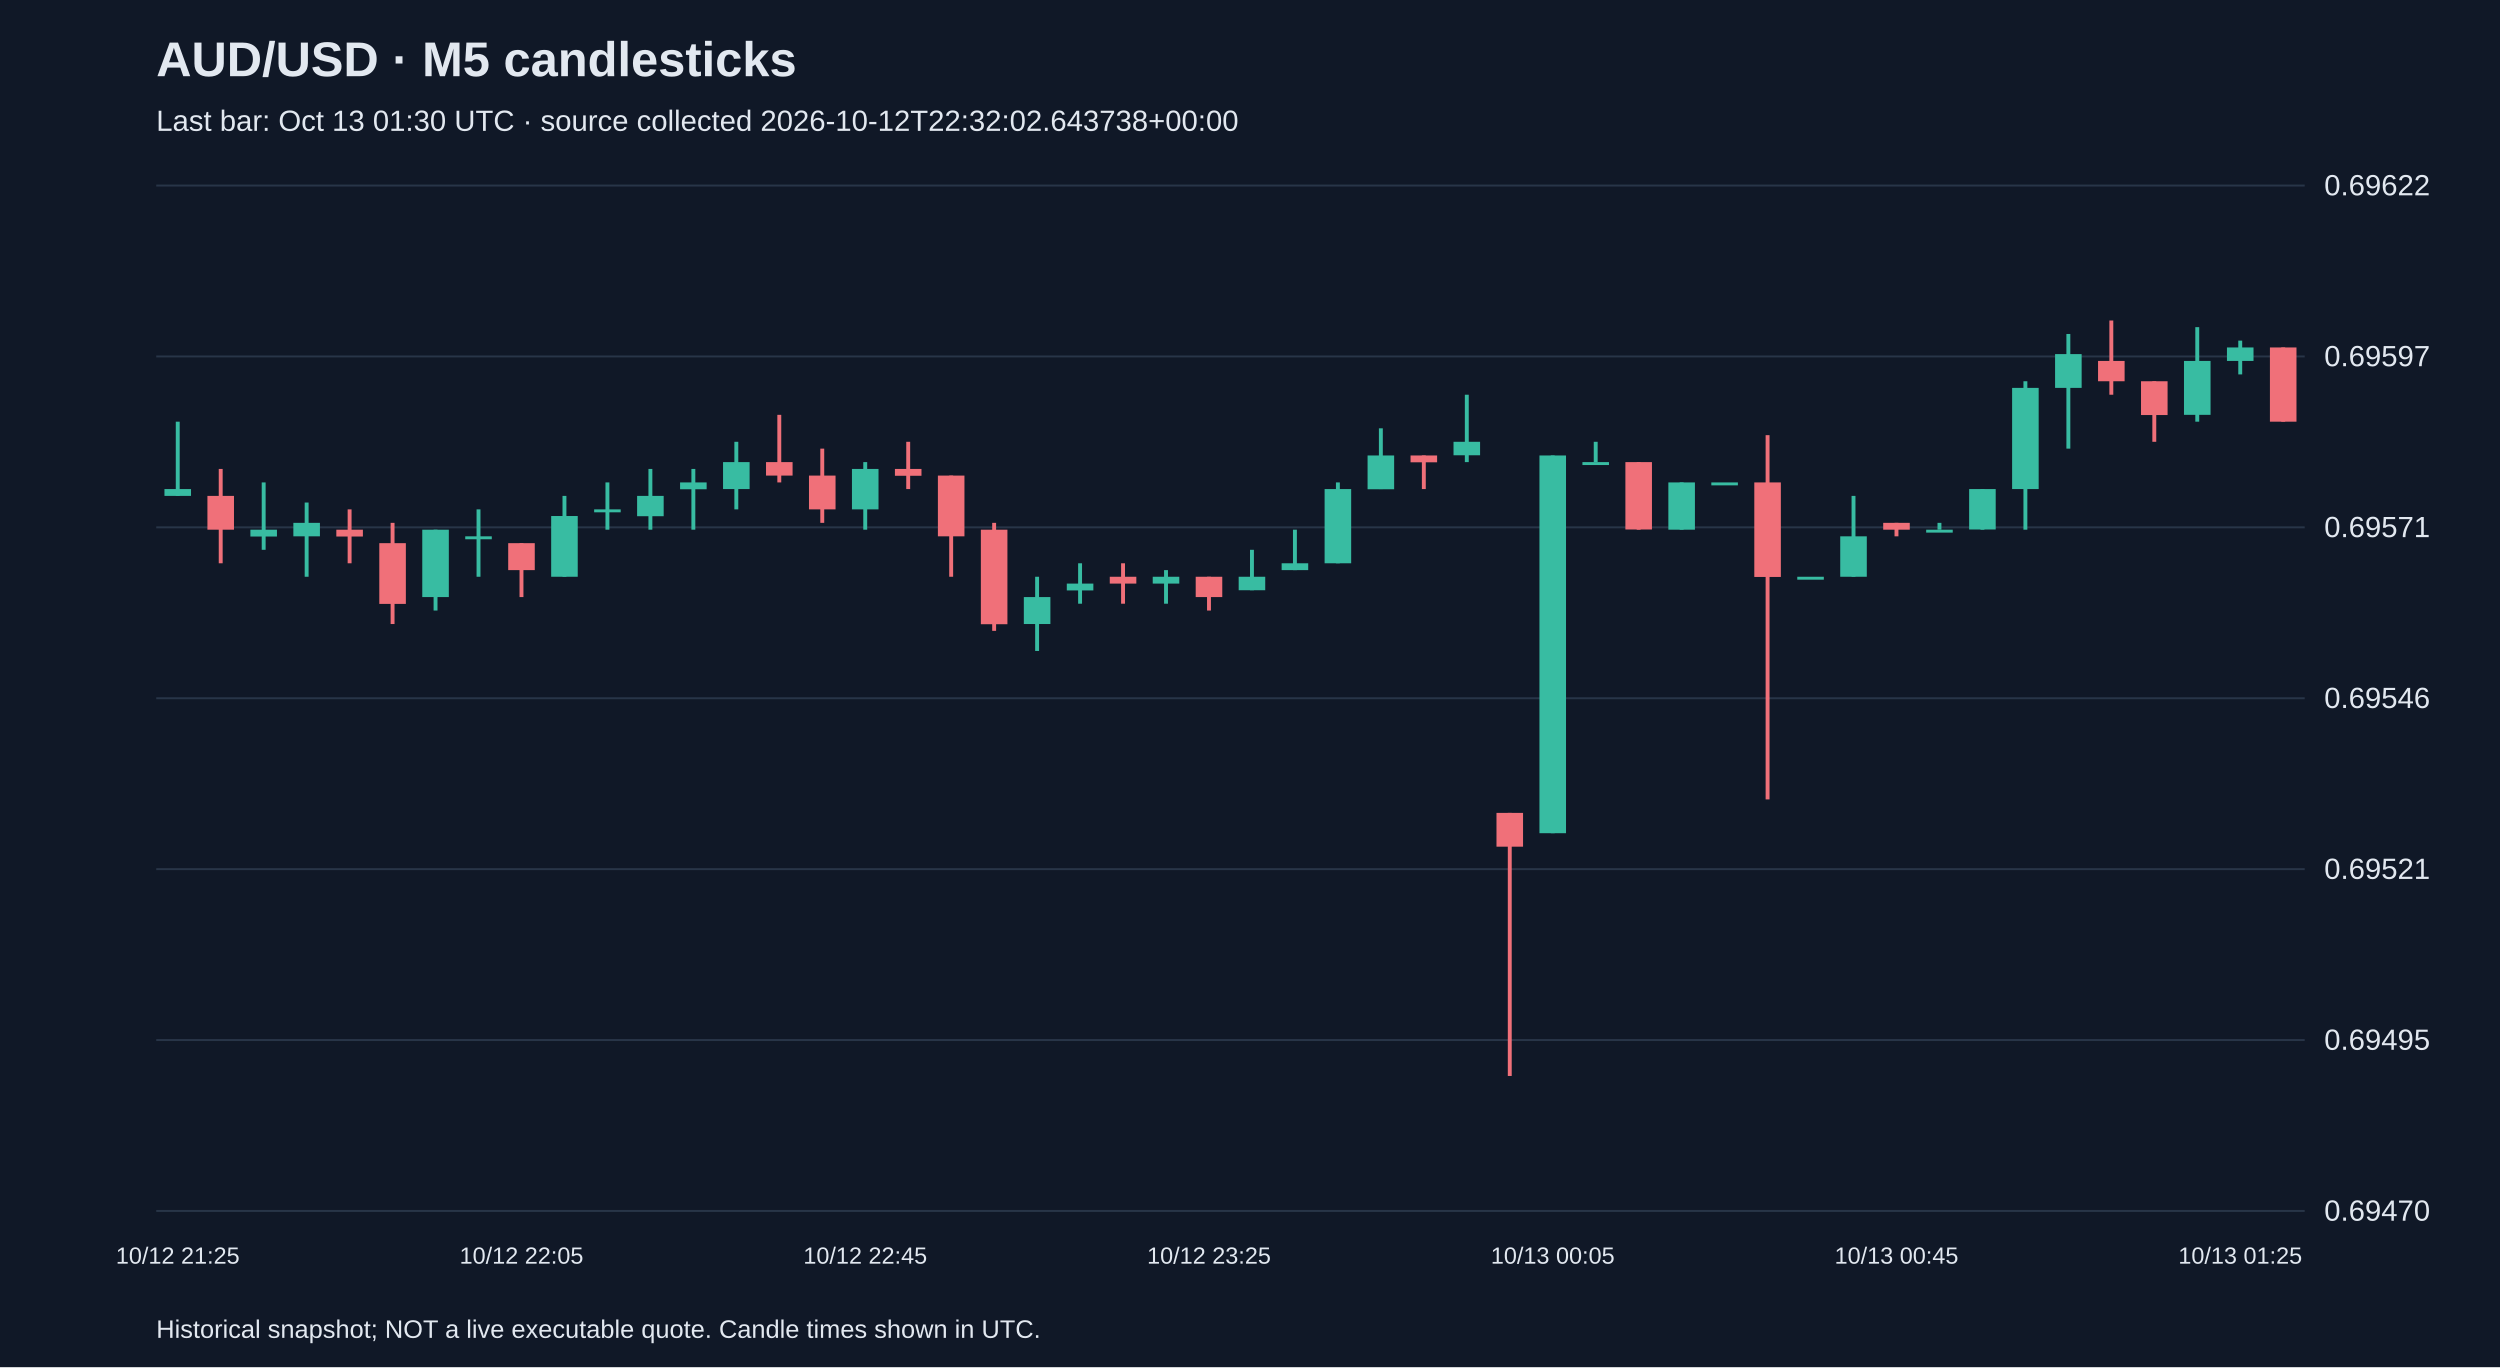
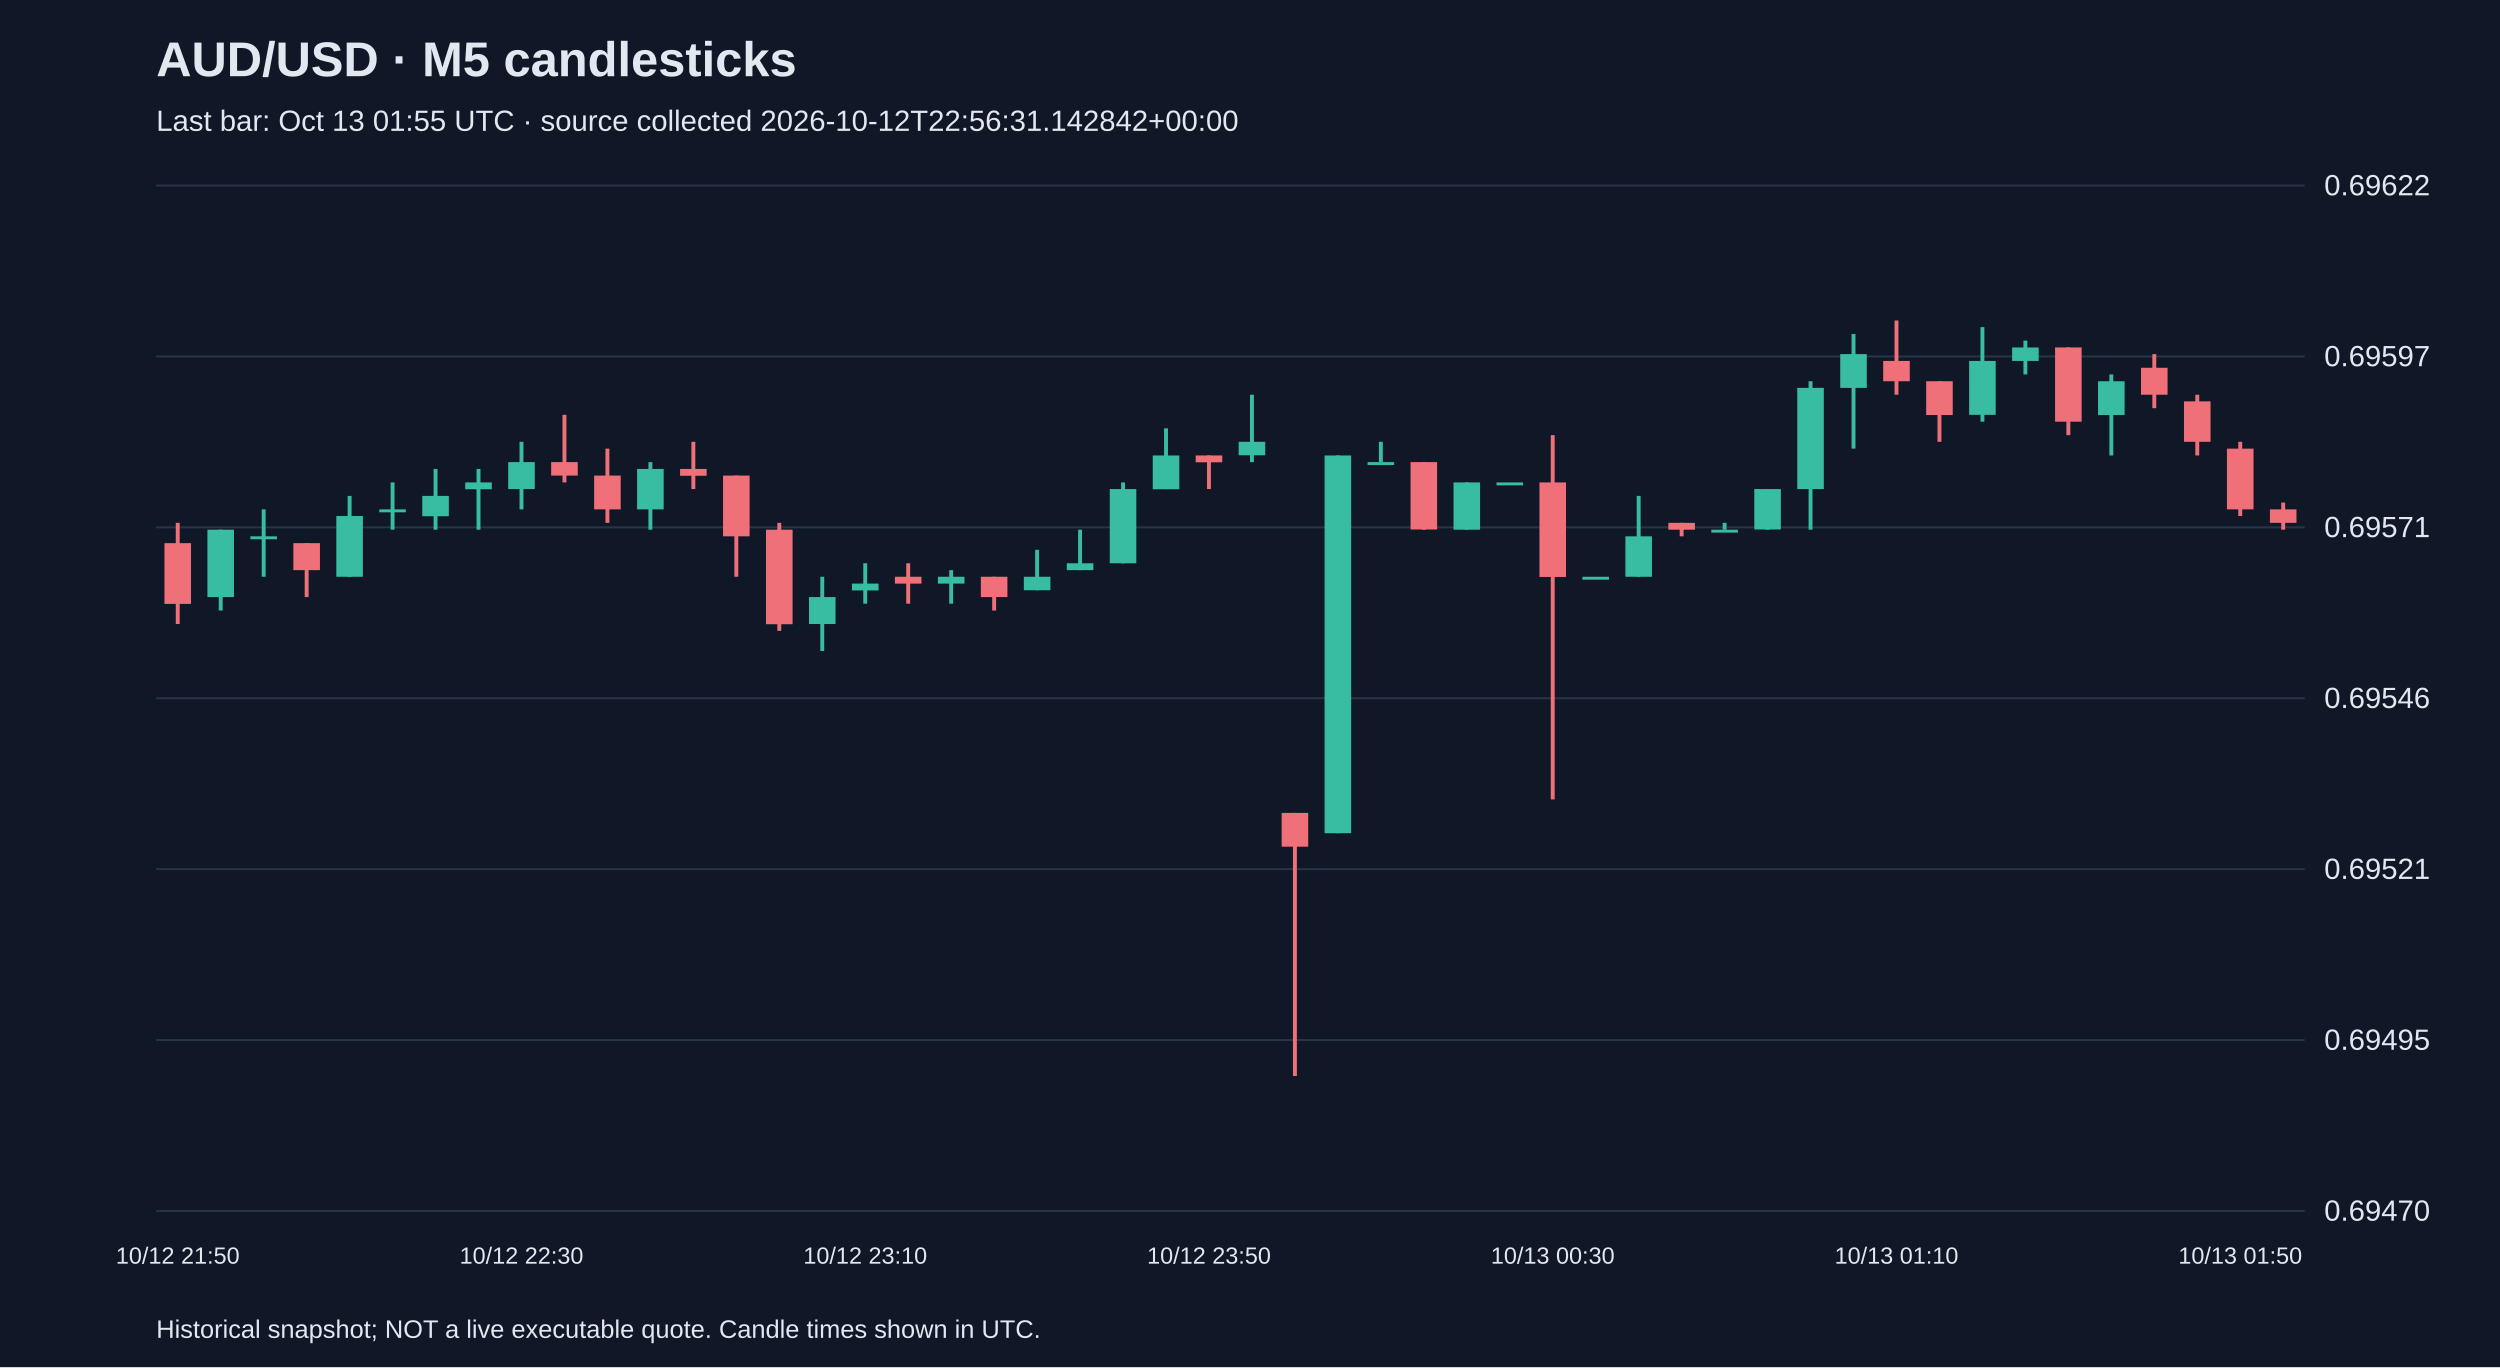
<svg xmlns="http://www.w3.org/2000/svg" viewBox="0 0 1280 700">
  <rect width="100%" height="100%" fill="#101827" />
  <style>text{font-family:Arial,sans-serif;fill:#e2e8f0}</style>
  <text x="80" y="39" font-size="25" font-weight="bold">AUD/USD · M5 candlesticks</text>
-   <text x="80" y="67" font-size="15" fill="#a6b1c5">Last bar: Oct 13 01:30 UTC · source collected 2026-10-12T22:32:02.643738+00:00</text>
+   <text x="80" y="67" font-size="15" fill="#a6b1c5">Last bar: Oct 13 01:55 UTC · source collected 2026-10-12T22:56:31.142842+00:00</text>
  <line x1="80" y1="620.0" x2="1180" y2="620.0" stroke="#283548" />
  <text x="1190" y="625.0" font-size="15">0.69470</text>
  <line x1="80" y1="532.5" x2="1180" y2="532.5" stroke="#283548" />
  <text x="1190" y="537.5" font-size="15">0.69495</text>
  <line x1="80" y1="445.0" x2="1180" y2="445.0" stroke="#283548" />
  <text x="1190" y="450.0" font-size="15">0.69521</text>
  <line x1="80" y1="357.5" x2="1180" y2="357.5" stroke="#283548" />
  <text x="1190" y="362.5" font-size="15">0.69546</text>
  <line x1="80" y1="270.0" x2="1180" y2="270.0" stroke="#283548" />
  <text x="1190" y="275.0" font-size="15">0.69571</text>
  <line x1="80" y1="182.5" x2="1180" y2="182.5" stroke="#283548" />
  <text x="1190" y="187.5" font-size="15">0.69597</text>
  <line x1="80" y1="95.0" x2="1180" y2="95.0" stroke="#283548" />
  <text x="1190" y="100.0" font-size="15">0.69622</text>
-   <line x1="91.0" y1="215.9" x2="91.0" y2="253.9" stroke="#38bca2" stroke-width="2" />
-   <rect x="84.2" y="250.4" width="13.6" height="3.5" fill="#38bca2" />
-   <text x="91.0" y="647" text-anchor="middle" font-size="12">10/12 21:25</text>
-   <line x1="113.0" y1="240.1" x2="113.0" y2="288.4" stroke="#f07079" stroke-width="2" />
-   <rect x="106.2" y="253.9" width="13.6" height="17.3" fill="#f07079" />
-   <line x1="135.0" y1="247.0" x2="135.0" y2="281.5" stroke="#38bca2" stroke-width="2" />
-   <rect x="128.2" y="271.2" width="13.6" height="3.5" fill="#38bca2" />
-   <line x1="157.0" y1="257.3" x2="157.0" y2="295.3" stroke="#38bca2" stroke-width="2" />
-   <rect x="150.2" y="267.7" width="13.6" height="6.9" fill="#38bca2" />
-   <line x1="179.0" y1="260.8" x2="179.0" y2="288.4" stroke="#f07079" stroke-width="2" />
-   <rect x="172.2" y="271.2" width="13.6" height="3.5" fill="#f07079" />
-   <line x1="201.0" y1="267.7" x2="201.0" y2="319.5" stroke="#f07079" stroke-width="2" />
-   <rect x="194.2" y="278.1" width="13.6" height="31.1" fill="#f07079" />
-   <line x1="223.0" y1="271.2" x2="223.0" y2="312.6" stroke="#38bca2" stroke-width="2" />
-   <rect x="216.2" y="271.2" width="13.6" height="34.5" fill="#38bca2" />
-   <line x1="245.0" y1="260.8" x2="245.0" y2="295.3" stroke="#38bca2" stroke-width="2" />
-   <rect x="238.2" y="274.6" width="13.6" height="1.5" fill="#38bca2" />
-   <line x1="267.0" y1="278.1" x2="267.0" y2="305.7" stroke="#f07079" stroke-width="2" />
-   <rect x="260.2" y="278.1" width="13.6" height="13.8" fill="#f07079" />
-   <text x="267.0" y="647" text-anchor="middle" font-size="12">10/12 22:05</text>
-   <line x1="289.0" y1="253.9" x2="289.0" y2="295.3" stroke="#38bca2" stroke-width="2" />
-   <rect x="282.2" y="264.2" width="13.6" height="31.1" fill="#38bca2" />
-   <line x1="311.0" y1="247.0" x2="311.0" y2="271.2" stroke="#38bca2" stroke-width="2" />
-   <rect x="304.2" y="260.8" width="13.6" height="1.5" fill="#38bca2" />
-   <line x1="333.0" y1="240.1" x2="333.0" y2="271.2" stroke="#38bca2" stroke-width="2" />
-   <rect x="326.2" y="253.9" width="13.6" height="10.4" fill="#38bca2" />
-   <line x1="355.0" y1="240.1" x2="355.0" y2="271.2" stroke="#38bca2" stroke-width="2" />
-   <rect x="348.2" y="247.0" width="13.6" height="3.5" fill="#38bca2" />
-   <line x1="377.0" y1="226.2" x2="377.0" y2="260.8" stroke="#38bca2" stroke-width="2" />
-   <rect x="370.2" y="236.6" width="13.6" height="13.8" fill="#38bca2" />
-   <line x1="399.0" y1="212.4" x2="399.0" y2="247.0" stroke="#f07079" stroke-width="2" />
-   <rect x="392.2" y="236.6" width="13.6" height="6.9" fill="#f07079" />
-   <line x1="421.0" y1="229.7" x2="421.0" y2="267.7" stroke="#f07079" stroke-width="2" />
-   <rect x="414.2" y="243.5" width="13.6" height="17.3" fill="#f07079" />
-   <line x1="443.0" y1="236.6" x2="443.0" y2="271.2" stroke="#38bca2" stroke-width="2" />
-   <rect x="436.2" y="240.1" width="13.6" height="20.7" fill="#38bca2" />
-   <text x="443.0" y="647" text-anchor="middle" font-size="12">10/12 22:45</text>
-   <line x1="465.0" y1="226.2" x2="465.0" y2="250.4" stroke="#f07079" stroke-width="2" />
-   <rect x="458.2" y="240.1" width="13.6" height="3.5" fill="#f07079" />
-   <line x1="487.0" y1="243.5" x2="487.0" y2="295.3" stroke="#f07079" stroke-width="2" />
-   <rect x="480.2" y="243.5" width="13.6" height="31.1" fill="#f07079" />
-   <line x1="509.0" y1="267.7" x2="509.0" y2="323.0" stroke="#f07079" stroke-width="2" />
-   <rect x="502.2" y="271.2" width="13.6" height="48.4" fill="#f07079" />
-   <line x1="531.0" y1="295.3" x2="531.0" y2="333.3" stroke="#38bca2" stroke-width="2" />
-   <rect x="524.2" y="305.7" width="13.6" height="13.8" fill="#38bca2" />
-   <line x1="553.0" y1="288.4" x2="553.0" y2="309.1" stroke="#38bca2" stroke-width="2" />
-   <rect x="546.2" y="298.8" width="13.6" height="3.5" fill="#38bca2" />
-   <line x1="575.0" y1="288.4" x2="575.0" y2="309.1" stroke="#f07079" stroke-width="2" />
-   <rect x="568.2" y="295.3" width="13.6" height="3.5" fill="#f07079" />
-   <line x1="597.0" y1="291.9" x2="597.0" y2="309.1" stroke="#38bca2" stroke-width="2" />
-   <rect x="590.2" y="295.3" width="13.6" height="3.5" fill="#38bca2" />
-   <line x1="619.0" y1="295.3" x2="619.0" y2="312.6" stroke="#f07079" stroke-width="2" />
-   <rect x="612.2" y="295.3" width="13.6" height="10.4" fill="#f07079" />
-   <text x="619.0" y="647" text-anchor="middle" font-size="12">10/12 23:25</text>
-   <line x1="641.0" y1="281.5" x2="641.0" y2="302.2" stroke="#38bca2" stroke-width="2" />
-   <rect x="634.2" y="295.3" width="13.6" height="6.9" fill="#38bca2" />
-   <line x1="663.0" y1="271.2" x2="663.0" y2="291.9" stroke="#38bca2" stroke-width="2" />
-   <rect x="656.2" y="288.4" width="13.6" height="3.5" fill="#38bca2" />
-   <line x1="685.0" y1="247.0" x2="685.0" y2="288.4" stroke="#38bca2" stroke-width="2" />
-   <rect x="678.2" y="250.4" width="13.6" height="38.0" fill="#38bca2" />
-   <line x1="707.0" y1="219.3" x2="707.0" y2="250.4" stroke="#38bca2" stroke-width="2" />
-   <rect x="700.2" y="233.2" width="13.6" height="17.3" fill="#38bca2" />
-   <line x1="729.0" y1="233.2" x2="729.0" y2="250.4" stroke="#f07079" stroke-width="2" />
-   <rect x="722.2" y="233.2" width="13.6" height="3.5" fill="#f07079" />
-   <line x1="751.0" y1="202.1" x2="751.0" y2="236.6" stroke="#38bca2" stroke-width="2" />
-   <rect x="744.2" y="226.2" width="13.6" height="6.9" fill="#38bca2" />
-   <line x1="773.0" y1="416.2" x2="773.0" y2="550.9" stroke="#f07079" stroke-width="2" />
-   <rect x="766.2" y="416.2" width="13.6" height="17.3" fill="#f07079" />
-   <line x1="795.0" y1="233.2" x2="795.0" y2="426.6" stroke="#38bca2" stroke-width="2" />
-   <rect x="788.2" y="233.2" width="13.6" height="193.4" fill="#38bca2" />
-   <text x="795.0" y="647" text-anchor="middle" font-size="12">10/13 00:05</text>
-   <line x1="817.0" y1="226.2" x2="817.0" y2="236.6" stroke="#38bca2" stroke-width="2" />
-   <rect x="810.2" y="236.6" width="13.6" height="1.5" fill="#38bca2" />
-   <line x1="839.0" y1="236.6" x2="839.0" y2="271.2" stroke="#f07079" stroke-width="2" />
-   <rect x="832.2" y="236.6" width="13.6" height="34.5" fill="#f07079" />
-   <line x1="861.0" y1="247.0" x2="861.0" y2="271.2" stroke="#38bca2" stroke-width="2" />
-   <rect x="854.2" y="247.0" width="13.6" height="24.2" fill="#38bca2" />
-   <line x1="883.0" y1="247.0" x2="883.0" y2="247.0" stroke="#38bca2" stroke-width="2" />
-   <rect x="876.2" y="247.0" width="13.6" height="1.5" fill="#38bca2" />
-   <line x1="905.0" y1="222.8" x2="905.0" y2="409.3" stroke="#f07079" stroke-width="2" />
-   <rect x="898.2" y="247.0" width="13.6" height="48.4" fill="#f07079" />
-   <line x1="927.0" y1="295.3" x2="927.0" y2="295.3" stroke="#38bca2" stroke-width="2" />
-   <rect x="920.2" y="295.3" width="13.6" height="1.5" fill="#38bca2" />
-   <line x1="949.0" y1="253.9" x2="949.0" y2="295.3" stroke="#38bca2" stroke-width="2" />
-   <rect x="942.2" y="274.6" width="13.6" height="20.7" fill="#38bca2" />
-   <line x1="971.0" y1="267.7" x2="971.0" y2="274.6" stroke="#f07079" stroke-width="2" />
-   <rect x="964.2" y="267.7" width="13.6" height="3.5" fill="#f07079" />
-   <text x="971.0" y="647" text-anchor="middle" font-size="12">10/13 00:45</text>
-   <line x1="993.0" y1="267.7" x2="993.0" y2="271.2" stroke="#38bca2" stroke-width="2" />
-   <rect x="986.2" y="271.2" width="13.6" height="1.5" fill="#38bca2" />
-   <line x1="1015.0" y1="250.4" x2="1015.0" y2="271.2" stroke="#38bca2" stroke-width="2" />
-   <rect x="1008.2" y="250.4" width="13.6" height="20.7" fill="#38bca2" />
-   <line x1="1037.0" y1="195.2" x2="1037.0" y2="271.2" stroke="#38bca2" stroke-width="2" />
-   <rect x="1030.2" y="198.6" width="13.6" height="51.8" fill="#38bca2" />
-   <line x1="1059.0" y1="171.0" x2="1059.0" y2="229.7" stroke="#38bca2" stroke-width="2" />
-   <rect x="1052.2" y="181.3" width="13.6" height="17.3" fill="#38bca2" />
-   <line x1="1081.0" y1="164.1" x2="1081.0" y2="202.1" stroke="#f07079" stroke-width="2" />
-   <rect x="1074.2" y="184.8" width="13.6" height="10.4" fill="#f07079" />
-   <line x1="1103.0" y1="195.2" x2="1103.0" y2="226.2" stroke="#f07079" stroke-width="2" />
-   <rect x="1096.2" y="195.2" width="13.6" height="17.3" fill="#f07079" />
-   <line x1="1125.0" y1="167.5" x2="1125.0" y2="215.9" stroke="#38bca2" stroke-width="2" />
-   <rect x="1118.2" y="184.8" width="13.6" height="27.6" fill="#38bca2" />
-   <line x1="1147.0" y1="174.4" x2="1147.0" y2="191.7" stroke="#38bca2" stroke-width="2" />
-   <rect x="1140.2" y="177.9" width="13.6" height="6.9" fill="#38bca2" />
-   <text x="1147.0" y="647" text-anchor="middle" font-size="12">10/13 01:25</text>
-   <line x1="1169.0" y1="177.9" x2="1169.0" y2="215.9" stroke="#f07079" stroke-width="2" />
-   <rect x="1162.2" y="177.9" width="13.6" height="38.0" fill="#f07079" />
+   <line x1="91.0" y1="267.7" x2="91.0" y2="319.5" stroke="#f07079" stroke-width="2" />
+   <rect x="84.2" y="278.1" width="13.6" height="31.1" fill="#f07079" />
+   <text x="91.0" y="647" text-anchor="middle" font-size="12">10/12 21:50</text>
+   <line x1="113.0" y1="271.2" x2="113.0" y2="312.6" stroke="#38bca2" stroke-width="2" />
+   <rect x="106.2" y="271.2" width="13.6" height="34.5" fill="#38bca2" />
+   <line x1="135.0" y1="260.8" x2="135.0" y2="295.3" stroke="#38bca2" stroke-width="2" />
+   <rect x="128.2" y="274.6" width="13.6" height="1.5" fill="#38bca2" />
+   <line x1="157.0" y1="278.1" x2="157.0" y2="305.7" stroke="#f07079" stroke-width="2" />
+   <rect x="150.2" y="278.1" width="13.6" height="13.8" fill="#f07079" />
+   <line x1="179.0" y1="253.9" x2="179.0" y2="295.3" stroke="#38bca2" stroke-width="2" />
+   <rect x="172.2" y="264.2" width="13.6" height="31.1" fill="#38bca2" />
+   <line x1="201.0" y1="247.0" x2="201.0" y2="271.2" stroke="#38bca2" stroke-width="2" />
+   <rect x="194.2" y="260.8" width="13.6" height="1.5" fill="#38bca2" />
+   <line x1="223.0" y1="240.1" x2="223.0" y2="271.2" stroke="#38bca2" stroke-width="2" />
+   <rect x="216.2" y="253.9" width="13.6" height="10.4" fill="#38bca2" />
+   <line x1="245.0" y1="240.1" x2="245.0" y2="271.2" stroke="#38bca2" stroke-width="2" />
+   <rect x="238.2" y="247.0" width="13.6" height="3.5" fill="#38bca2" />
+   <line x1="267.0" y1="226.2" x2="267.0" y2="260.8" stroke="#38bca2" stroke-width="2" />
+   <rect x="260.2" y="236.6" width="13.6" height="13.8" fill="#38bca2" />
+   <text x="267.0" y="647" text-anchor="middle" font-size="12">10/12 22:30</text>
+   <line x1="289.0" y1="212.4" x2="289.0" y2="247.0" stroke="#f07079" stroke-width="2" />
+   <rect x="282.2" y="236.6" width="13.6" height="6.9" fill="#f07079" />
+   <line x1="311.0" y1="229.7" x2="311.0" y2="267.7" stroke="#f07079" stroke-width="2" />
+   <rect x="304.2" y="243.5" width="13.6" height="17.3" fill="#f07079" />
+   <line x1="333.0" y1="236.6" x2="333.0" y2="271.2" stroke="#38bca2" stroke-width="2" />
+   <rect x="326.2" y="240.1" width="13.6" height="20.7" fill="#38bca2" />
+   <line x1="355.0" y1="226.2" x2="355.0" y2="250.4" stroke="#f07079" stroke-width="2" />
+   <rect x="348.2" y="240.1" width="13.6" height="3.5" fill="#f07079" />
+   <line x1="377.0" y1="243.5" x2="377.0" y2="295.3" stroke="#f07079" stroke-width="2" />
+   <rect x="370.2" y="243.5" width="13.6" height="31.1" fill="#f07079" />
+   <line x1="399.0" y1="267.7" x2="399.0" y2="323.0" stroke="#f07079" stroke-width="2" />
+   <rect x="392.2" y="271.2" width="13.6" height="48.4" fill="#f07079" />
+   <line x1="421.0" y1="295.3" x2="421.0" y2="333.3" stroke="#38bca2" stroke-width="2" />
+   <rect x="414.2" y="305.7" width="13.6" height="13.8" fill="#38bca2" />
+   <line x1="443.0" y1="288.4" x2="443.0" y2="309.1" stroke="#38bca2" stroke-width="2" />
+   <rect x="436.2" y="298.8" width="13.6" height="3.5" fill="#38bca2" />
+   <text x="443.0" y="647" text-anchor="middle" font-size="12">10/12 23:10</text>
+   <line x1="465.0" y1="288.4" x2="465.0" y2="309.1" stroke="#f07079" stroke-width="2" />
+   <rect x="458.2" y="295.3" width="13.6" height="3.5" fill="#f07079" />
+   <line x1="487.0" y1="291.9" x2="487.0" y2="309.1" stroke="#38bca2" stroke-width="2" />
+   <rect x="480.2" y="295.3" width="13.6" height="3.5" fill="#38bca2" />
+   <line x1="509.0" y1="295.3" x2="509.0" y2="312.6" stroke="#f07079" stroke-width="2" />
+   <rect x="502.2" y="295.3" width="13.6" height="10.4" fill="#f07079" />
+   <line x1="531.0" y1="281.5" x2="531.0" y2="302.2" stroke="#38bca2" stroke-width="2" />
+   <rect x="524.2" y="295.3" width="13.6" height="6.9" fill="#38bca2" />
+   <line x1="553.0" y1="271.2" x2="553.0" y2="291.9" stroke="#38bca2" stroke-width="2" />
+   <rect x="546.2" y="288.4" width="13.6" height="3.5" fill="#38bca2" />
+   <line x1="575.0" y1="247.0" x2="575.0" y2="288.4" stroke="#38bca2" stroke-width="2" />
+   <rect x="568.2" y="250.4" width="13.6" height="38.0" fill="#38bca2" />
+   <line x1="597.0" y1="219.3" x2="597.0" y2="250.4" stroke="#38bca2" stroke-width="2" />
+   <rect x="590.2" y="233.2" width="13.6" height="17.3" fill="#38bca2" />
+   <line x1="619.0" y1="233.2" x2="619.0" y2="250.4" stroke="#f07079" stroke-width="2" />
+   <rect x="612.2" y="233.2" width="13.6" height="3.5" fill="#f07079" />
+   <text x="619.0" y="647" text-anchor="middle" font-size="12">10/12 23:50</text>
+   <line x1="641.0" y1="202.1" x2="641.0" y2="236.6" stroke="#38bca2" stroke-width="2" />
+   <rect x="634.2" y="226.2" width="13.6" height="6.9" fill="#38bca2" />
+   <line x1="663.0" y1="416.2" x2="663.0" y2="550.9" stroke="#f07079" stroke-width="2" />
+   <rect x="656.2" y="416.2" width="13.6" height="17.3" fill="#f07079" />
+   <line x1="685.0" y1="233.2" x2="685.0" y2="426.6" stroke="#38bca2" stroke-width="2" />
+   <rect x="678.2" y="233.2" width="13.6" height="193.4" fill="#38bca2" />
+   <line x1="707.0" y1="226.2" x2="707.0" y2="236.6" stroke="#38bca2" stroke-width="2" />
+   <rect x="700.2" y="236.6" width="13.6" height="1.5" fill="#38bca2" />
+   <line x1="729.0" y1="236.6" x2="729.0" y2="271.2" stroke="#f07079" stroke-width="2" />
+   <rect x="722.2" y="236.6" width="13.6" height="34.5" fill="#f07079" />
+   <line x1="751.0" y1="247.0" x2="751.0" y2="271.2" stroke="#38bca2" stroke-width="2" />
+   <rect x="744.2" y="247.0" width="13.6" height="24.2" fill="#38bca2" />
+   <line x1="773.0" y1="247.0" x2="773.0" y2="247.0" stroke="#38bca2" stroke-width="2" />
+   <rect x="766.2" y="247.0" width="13.6" height="1.5" fill="#38bca2" />
+   <line x1="795.0" y1="222.8" x2="795.0" y2="409.3" stroke="#f07079" stroke-width="2" />
+   <rect x="788.2" y="247.0" width="13.6" height="48.4" fill="#f07079" />
+   <text x="795.0" y="647" text-anchor="middle" font-size="12">10/13 00:30</text>
+   <line x1="817.0" y1="295.3" x2="817.0" y2="295.3" stroke="#38bca2" stroke-width="2" />
+   <rect x="810.2" y="295.3" width="13.6" height="1.5" fill="#38bca2" />
+   <line x1="839.0" y1="253.9" x2="839.0" y2="295.3" stroke="#38bca2" stroke-width="2" />
+   <rect x="832.2" y="274.6" width="13.6" height="20.7" fill="#38bca2" />
+   <line x1="861.0" y1="267.7" x2="861.0" y2="274.6" stroke="#f07079" stroke-width="2" />
+   <rect x="854.2" y="267.7" width="13.6" height="3.5" fill="#f07079" />
+   <line x1="883.0" y1="267.7" x2="883.0" y2="271.2" stroke="#38bca2" stroke-width="2" />
+   <rect x="876.2" y="271.2" width="13.6" height="1.5" fill="#38bca2" />
+   <line x1="905.0" y1="250.4" x2="905.0" y2="271.2" stroke="#38bca2" stroke-width="2" />
+   <rect x="898.2" y="250.4" width="13.6" height="20.7" fill="#38bca2" />
+   <line x1="927.0" y1="195.2" x2="927.0" y2="271.2" stroke="#38bca2" stroke-width="2" />
+   <rect x="920.2" y="198.6" width="13.6" height="51.8" fill="#38bca2" />
+   <line x1="949.0" y1="171.0" x2="949.0" y2="229.7" stroke="#38bca2" stroke-width="2" />
+   <rect x="942.2" y="181.3" width="13.6" height="17.3" fill="#38bca2" />
+   <line x1="971.0" y1="164.1" x2="971.0" y2="202.1" stroke="#f07079" stroke-width="2" />
+   <rect x="964.2" y="184.8" width="13.6" height="10.4" fill="#f07079" />
+   <text x="971.0" y="647" text-anchor="middle" font-size="12">10/13 01:10</text>
+   <line x1="993.0" y1="195.2" x2="993.0" y2="226.2" stroke="#f07079" stroke-width="2" />
+   <rect x="986.2" y="195.2" width="13.6" height="17.3" fill="#f07079" />
+   <line x1="1015.0" y1="167.5" x2="1015.0" y2="215.9" stroke="#38bca2" stroke-width="2" />
+   <rect x="1008.2" y="184.8" width="13.6" height="27.6" fill="#38bca2" />
+   <line x1="1037.0" y1="174.4" x2="1037.0" y2="191.7" stroke="#38bca2" stroke-width="2" />
+   <rect x="1030.2" y="177.9" width="13.6" height="6.9" fill="#38bca2" />
+   <line x1="1059.0" y1="177.9" x2="1059.0" y2="222.8" stroke="#f07079" stroke-width="2" />
+   <rect x="1052.2" y="177.9" width="13.6" height="38.0" fill="#f07079" />
+   <line x1="1081.0" y1="191.7" x2="1081.0" y2="233.2" stroke="#38bca2" stroke-width="2" />
+   <rect x="1074.2" y="195.2" width="13.6" height="17.3" fill="#38bca2" />
+   <line x1="1103.0" y1="181.3" x2="1103.0" y2="209.0" stroke="#f07079" stroke-width="2" />
+   <rect x="1096.2" y="188.3" width="13.6" height="13.8" fill="#f07079" />
+   <line x1="1125.0" y1="202.1" x2="1125.0" y2="233.2" stroke="#f07079" stroke-width="2" />
+   <rect x="1118.2" y="205.5" width="13.6" height="20.7" fill="#f07079" />
+   <line x1="1147.0" y1="226.2" x2="1147.0" y2="264.2" stroke="#f07079" stroke-width="2" />
+   <rect x="1140.2" y="229.7" width="13.6" height="31.1" fill="#f07079" />
+   <text x="1147.0" y="647" text-anchor="middle" font-size="12">10/13 01:50</text>
+   <line x1="1169.0" y1="257.3" x2="1169.0" y2="271.2" stroke="#f07079" stroke-width="2" />
+   <rect x="1162.2" y="260.8" width="13.6" height="6.9" fill="#f07079" />
  <text x="80" y="685" font-size="13">Historical snapshot; NOT a live executable quote. Candle times shown in UTC.</text>
</svg>
